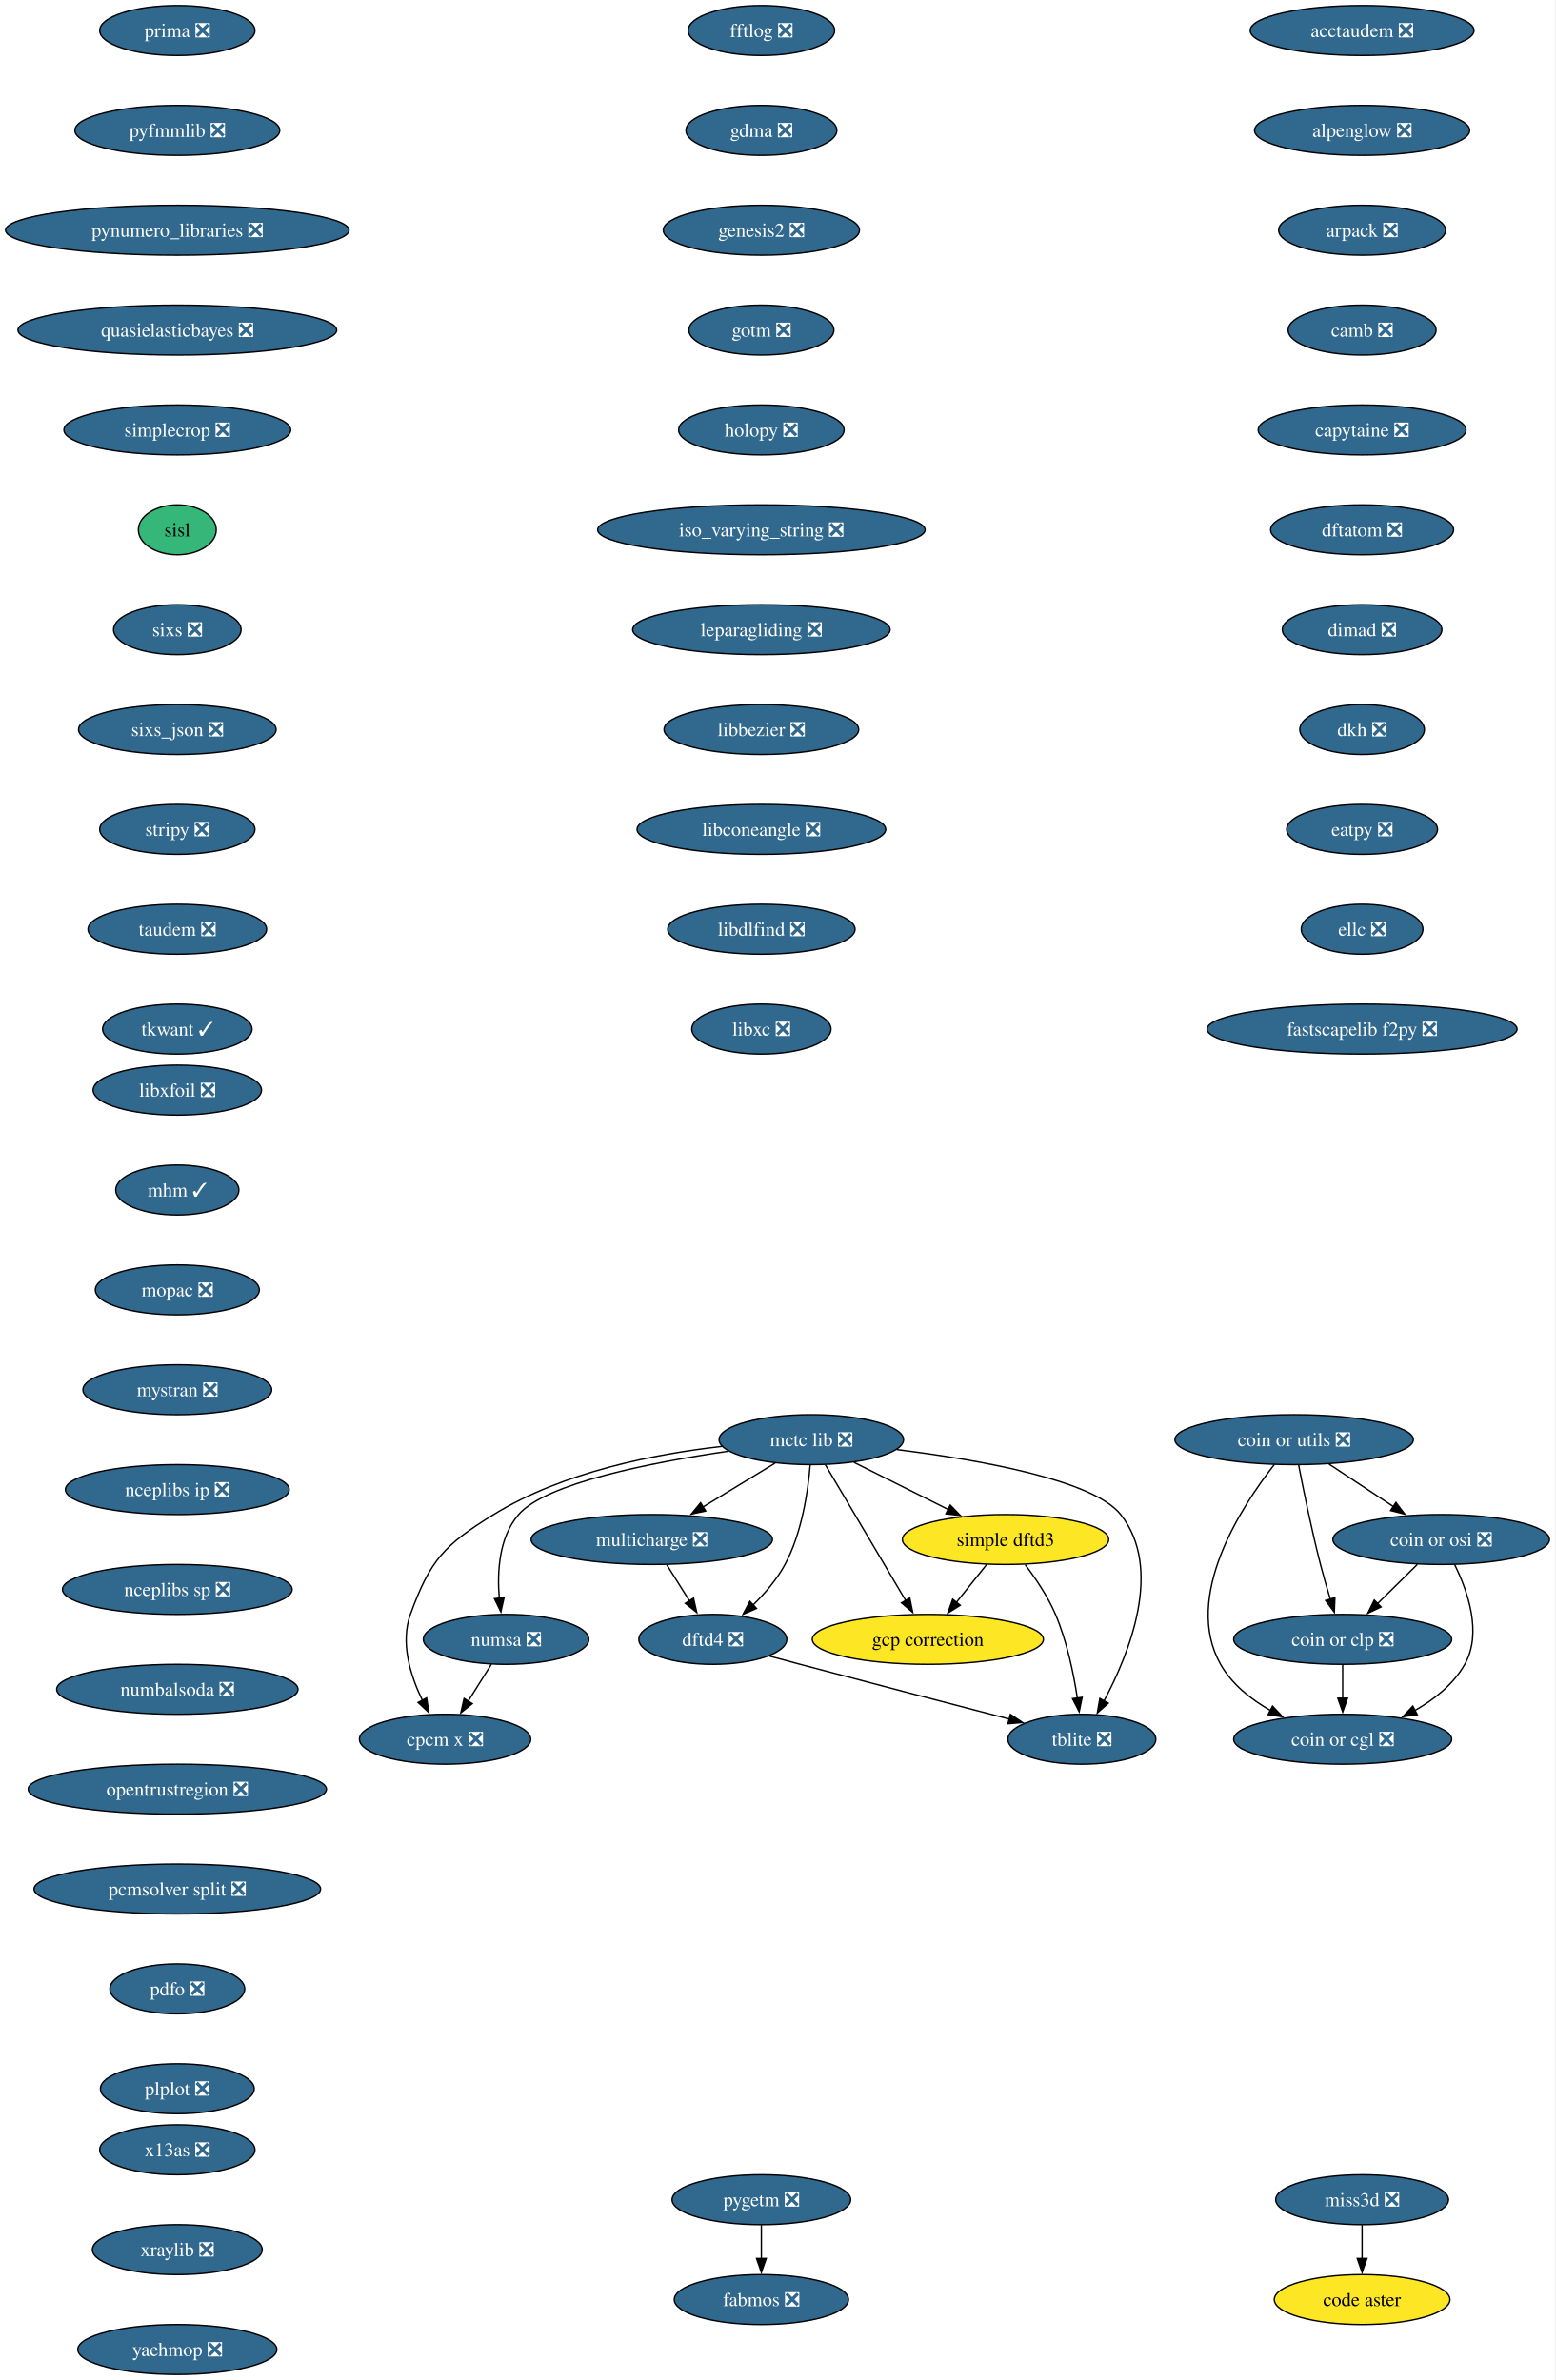
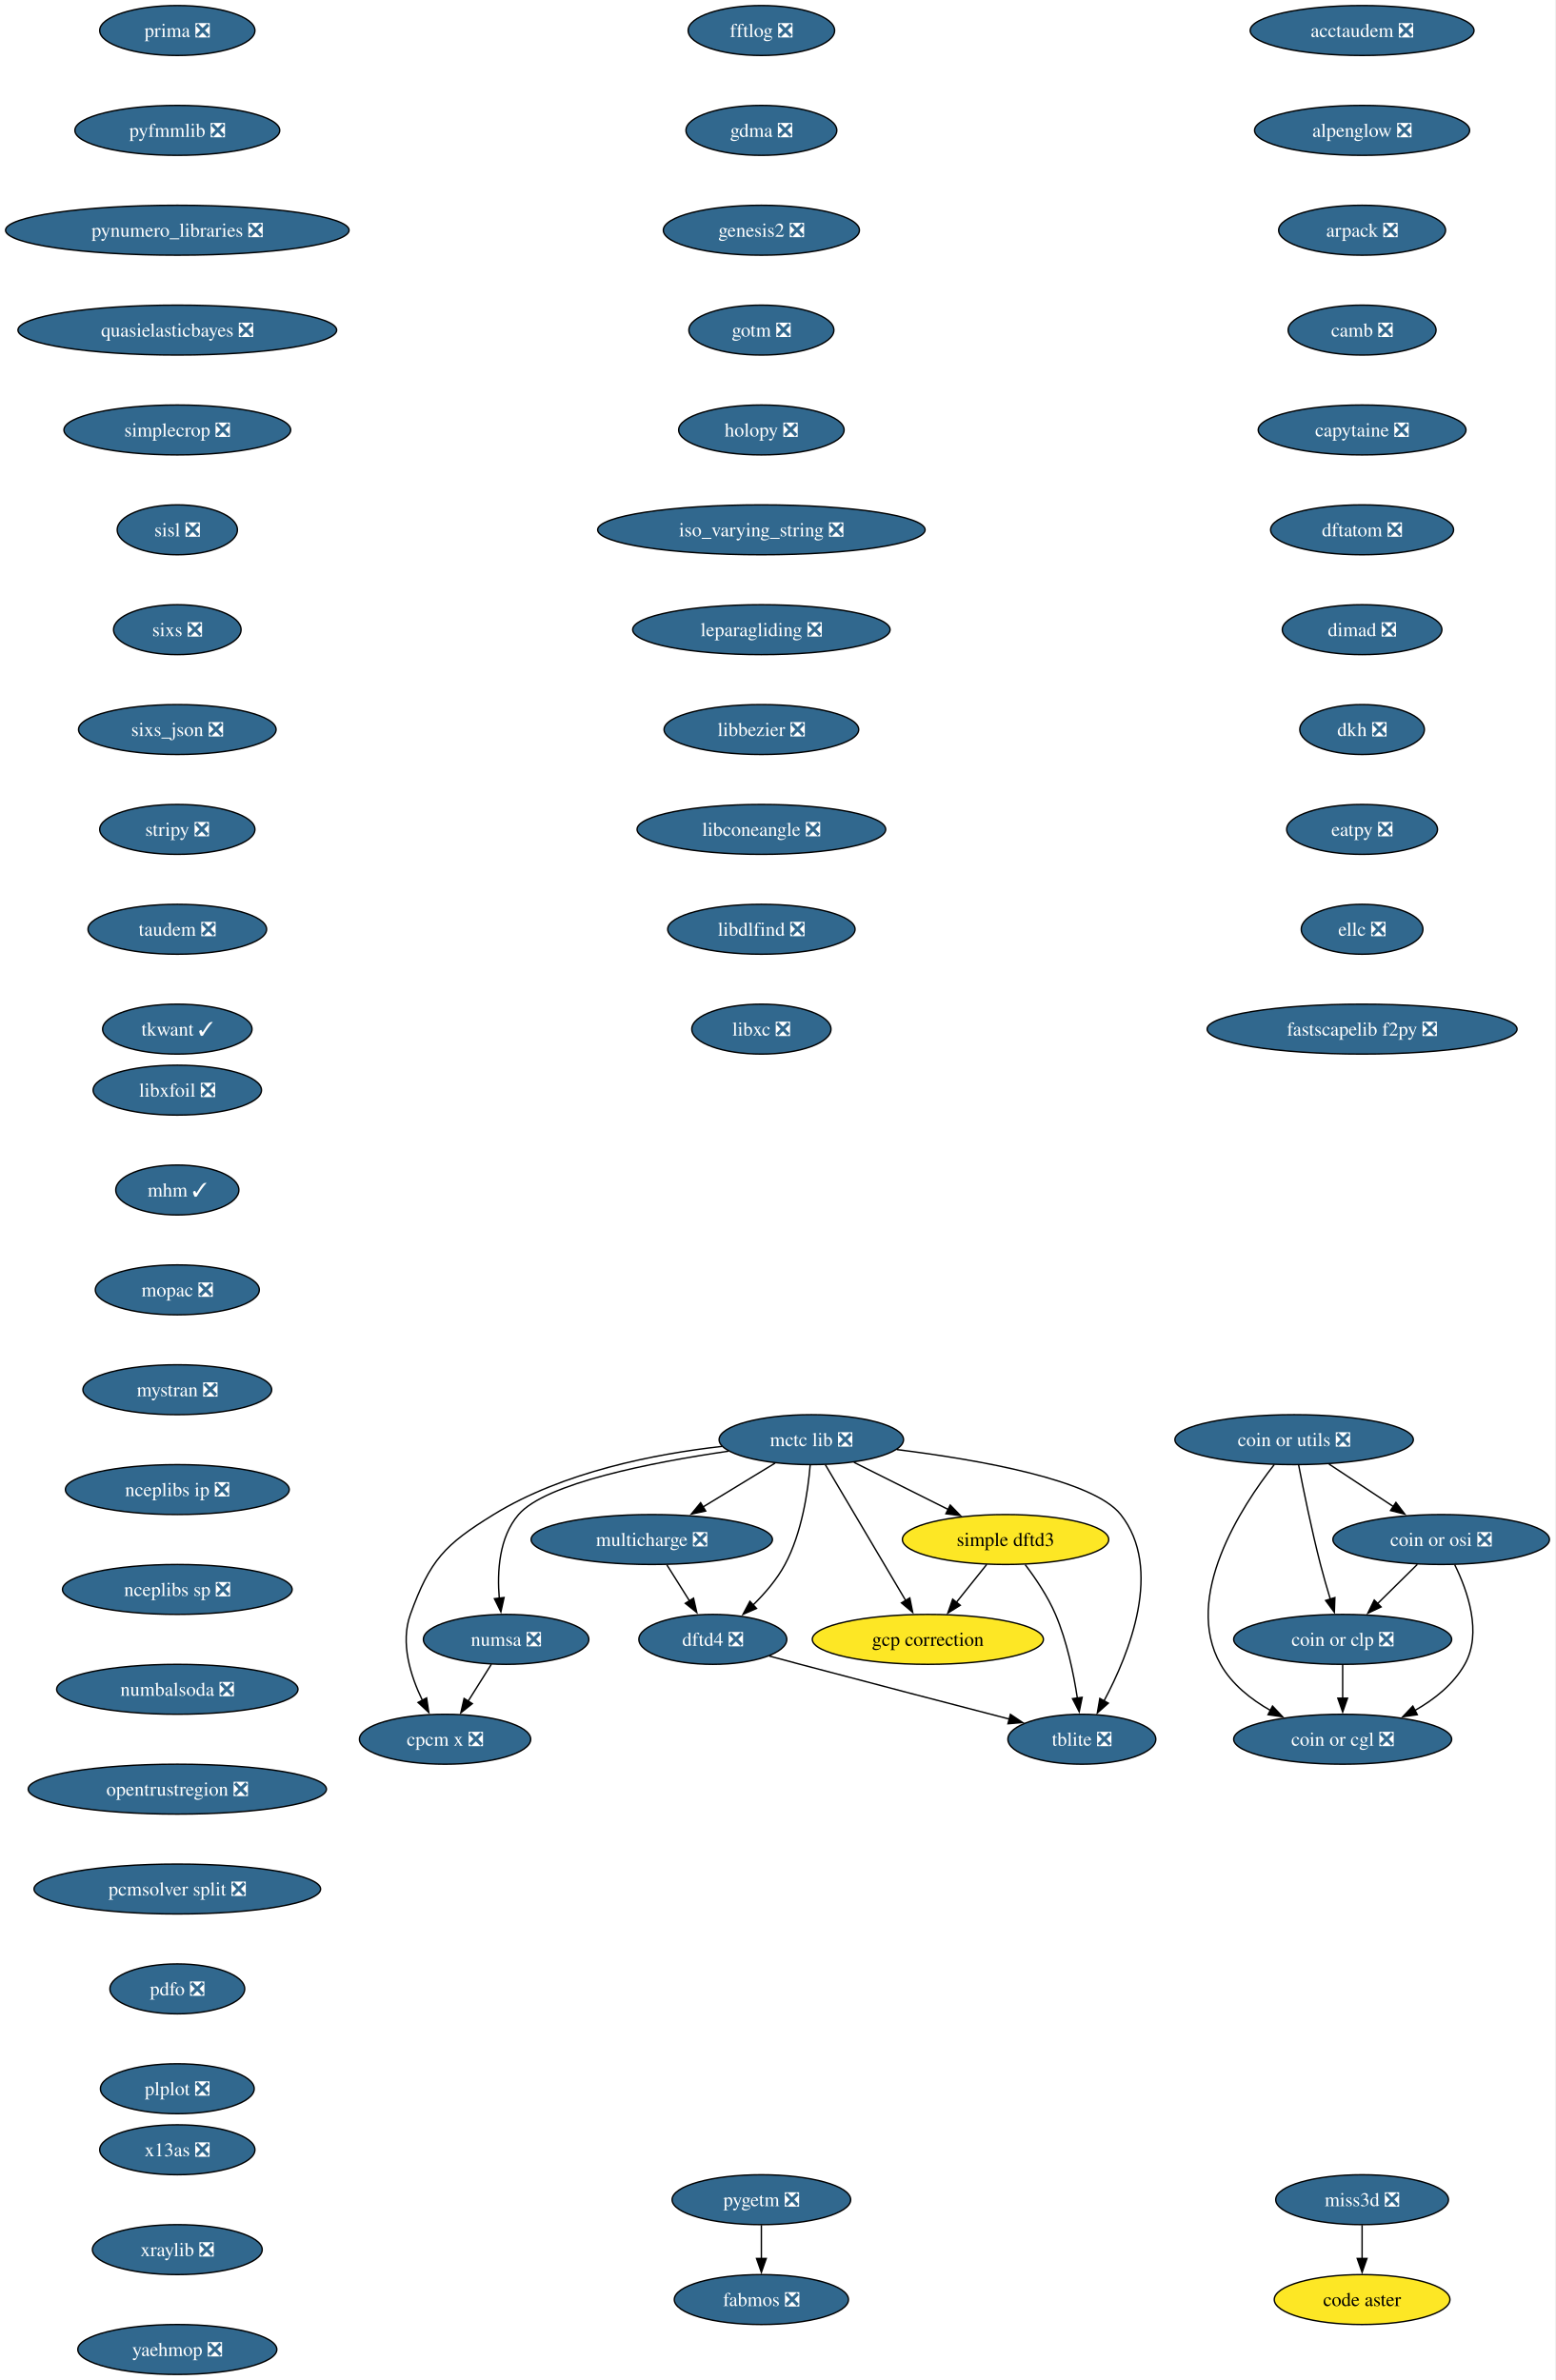
<svg xmlns="http://www.w3.org/2000/svg" xmlns:xlink="http://www.w3.org/1999/xlink" width="1121pt" height="1716pt" viewBox="0.00 0.00 1121.00 1716.00">
  <g id="graph0" class="graph" transform="scale(1 1) rotate(0) translate(4 1712)">
    <polygon fill="white" stroke="none" points="-4,4 -4,-1712 1116.85,-1712 1116.85,4 -4,4" />
    <g id="node1" class="node">
      <g id="a_node1">
        <a xlink:href="https://github.com/conda-forge/acctaudem-feedstock/pull/18" xlink:title="acctaudem ❎">
          <ellipse fill="#31688e" stroke="black" cx="977.81" cy="-1690" rx="80.67" ry="18" />
          <text xml:space="preserve" text-anchor="middle" x="977.81" y="-1685.33" font-family="Times,serif" font-size="14.00" fill="white">acctaudem ❎</text>
        </a>
      </g>
    </g>
    <g id="node2" class="node">
      <g id="a_node2">
        <a xlink:href="https://github.com/conda-forge/alpenglow-feedstock/pull/50" xlink:title="alpenglow ❎">
          <ellipse fill="#31688e" stroke="black" cx="977.81" cy="-1618" rx="77.52" ry="18" />
          <text xml:space="preserve" text-anchor="middle" x="977.81" y="-1613.33" font-family="Times,serif" font-size="14.00" fill="white">alpenglow ❎</text>
        </a>
      </g>
    </g>
    <g id="node3" class="node">
      <g id="a_node3">
        <a xlink:href="https://github.com/conda-forge/arpack-feedstock/pull/55" xlink:title="arpack ❎">
          <ellipse fill="#31688e" stroke="black" cx="977.81" cy="-1546" rx="60.15" ry="18" />
          <text xml:space="preserve" text-anchor="middle" x="977.81" y="-1541.33" font-family="Times,serif" font-size="14.00" fill="white">arpack ❎</text>
        </a>
      </g>
    </g>
    <g id="node4" class="node">
      <g id="a_node4">
        <a xlink:href="https://github.com/conda-forge/camb-feedstock/pull/69" xlink:title="camb ❎">
          <ellipse fill="#31688e" stroke="black" cx="977.81" cy="-1474" rx="53.31" ry="18" />
          <text xml:space="preserve" text-anchor="middle" x="977.81" y="-1469.33" font-family="Times,serif" font-size="14.00" fill="white">camb ❎</text>
        </a>
      </g>
    </g>
    <g id="node5" class="node">
      <g id="a_node5">
        <a xlink:href="https://github.com/conda-forge/capytaine-feedstock/pull/50" xlink:title="capytaine ❎">
          <ellipse fill="#31688e" stroke="black" cx="977.81" cy="-1402" rx="74.88" ry="18" />
          <text xml:space="preserve" text-anchor="middle" x="977.81" y="-1397.33" font-family="Times,serif" font-size="14.00" fill="white">capytaine ❎</text>
        </a>
      </g>
    </g>
    <g id="node6" class="node">
      <g id="a_node6">
        <a xlink:href="https://github.com/conda-forge/dftatom-feedstock/pull/7" xlink:title="dftatom ❎">
          <ellipse fill="#31688e" stroke="black" cx="977.81" cy="-1330" rx="65.94" ry="18" />
          <text xml:space="preserve" text-anchor="middle" x="977.81" y="-1325.33" font-family="Times,serif" font-size="14.00" fill="white">dftatom ❎</text>
        </a>
      </g>
    </g>
    <g id="node13" class="node">
      <g id="a_node13">
        <a xlink:href="https://github.com/conda-forge/dimad-feedstock/pull/7" xlink:title="dimad ❎">
          <ellipse fill="#31688e" stroke="black" cx="977.81" cy="-1258" rx="57.52" ry="18" />
          <text xml:space="preserve" text-anchor="middle" x="977.81" y="-1253.33" font-family="Times,serif" font-size="14.00" fill="white">dimad ❎</text>
        </a>
      </g>
    </g>
    <g id="node7" class="node">
      <g id="a_node7">
        <a xlink:href="https://github.com/conda-forge/code-aster-feedstock" xlink:title="code aster">
          <ellipse fill="#fde725" stroke="black" cx="977.81" cy="-54" rx="63.31" ry="18" />
          <text xml:space="preserve" text-anchor="middle" x="977.81" y="-49.33" font-family="Times,serif" font-size="14.00">code aster</text>
        </a>
      </g>
    </g>
    <g id="node8" class="node">
      <g id="a_node8">
        <a xlink:href="https://github.com/conda-forge/coin-or-cgl-feedstock/pull/30" xlink:title="coin or cgl ❎">
          <ellipse fill="#31688e" stroke="black" cx="963.81" cy="-458" rx="78.57" ry="18" />
          <text xml:space="preserve" text-anchor="middle" x="963.81" y="-453.32" font-family="Times,serif" font-size="14.00" fill="white">coin or cgl ❎</text>
        </a>
      </g>
    </g>
    <g id="node9" class="node">
      <g id="a_node9">
        <a xlink:href="https://github.com/conda-forge/coin-or-clp-feedstock/pull/28" xlink:title="coin or clp ❎">
          <ellipse fill="#31688e" stroke="black" cx="963.81" cy="-530" rx="78.57" ry="18" />
          <text xml:space="preserve" text-anchor="middle" x="963.81" y="-525.33" font-family="Times,serif" font-size="14.00" fill="white">coin or clp ❎</text>
        </a>
      </g>
    </g>
    <g id="edge6" class="edge">
      <path fill="none" stroke="black" d="M963.81,-511.7C963.81,-504.41 963.81,-495.73 963.81,-487.54" />
      <polygon fill="black" stroke="black" points="967.31,-487.62 963.81,-477.62 960.31,-487.62 967.31,-487.62" />
    </g>
    <g id="node10" class="node">
      <g id="a_node10">
        <a xlink:href="https://github.com/conda-forge/coin-or-osi-feedstock/pull/25" xlink:title="coin or osi ❎">
          <ellipse fill="#31688e" stroke="black" cx="1034.81" cy="-602" rx="78.04" ry="18" />
          <text xml:space="preserve" text-anchor="middle" x="1034.81" y="-597.33" font-family="Times,serif" font-size="14.00" fill="white">coin or osi ❎</text>
        </a>
      </g>
    </g>
    <g id="edge7" class="edge">
      <path fill="none" stroke="black" d="M1044.57,-583.82C1053.83,-565.04 1064.58,-534.6 1051.81,-512 1043.68,-497.62 1029.92,-486.71 1015.66,-478.63" />
      <polygon fill="black" stroke="black" points="1017.6,-475.7 1007.11,-474.19 1014.37,-481.91 1017.6,-475.7" />
    </g>
    <g id="edge8" class="edge">
      <path fill="none" stroke="black" d="M1017.62,-584.05C1008.99,-575.54 998.37,-565.07 988.85,-555.68" />
      <polygon fill="black" stroke="black" points="991.5,-553.38 981.92,-548.85 986.58,-558.36 991.5,-553.38" />
    </g>
    <g id="node11" class="node">
      <g id="a_node11">
        <a xlink:href="https://github.com/conda-forge/coin-or-utils-feedstock/pull/41" xlink:title="coin or utils ❎">
          <ellipse fill="#31688e" stroke="black" cx="928.81" cy="-674" rx="85.93" ry="18" />
          <text xml:space="preserve" text-anchor="middle" x="928.81" y="-669.33" font-family="Times,serif" font-size="14.00" fill="white">coin or utils ❎</text>
        </a>
      </g>
    </g>
    <g id="edge9" class="edge">
      <path fill="none" stroke="black" d="M914.57,-656.12C890.82,-625.78 848.3,-560.68 875.81,-512 883.94,-497.62 897.7,-486.71 911.97,-478.63" />
      <polygon fill="black" stroke="black" points="913.25,-481.91 920.51,-474.19 910.02,-475.7 913.25,-481.91" />
    </g>
    <g id="edge10" class="edge">
      <path fill="none" stroke="black" d="M932.04,-655.84C935.52,-637.84 941.44,-608.79 947.81,-584 949.93,-575.78 952.49,-566.91 954.94,-558.84" />
      <polygon fill="black" stroke="black" points="958.2,-560.12 957.81,-549.53 951.51,-558.05 958.2,-560.12" />
    </g>
    <g id="edge11" class="edge">
      <path fill="none" stroke="black" d="M953.93,-656.41C967.79,-647.26 985.21,-635.76 1000.33,-625.77" />
      <polygon fill="black" stroke="black" points="1002.19,-628.74 1008.61,-620.3 998.33,-622.89 1002.19,-628.74" />
    </g>
    <g id="node12" class="node">
      <g id="a_node12">
        <a xlink:href="https://github.com/conda-forge/cpcm-x-feedstock/pull/2" xlink:title="cpcm x ❎">
          <ellipse fill="#31688e" stroke="black" cx="316.81" cy="-458" rx="61.73" ry="18" />
          <text xml:space="preserve" text-anchor="middle" x="316.81" y="-453.32" font-family="Times,serif" font-size="14.00" fill="white">cpcm x ❎</text>
        </a>
      </g>
    </g>
    <g id="node16" class="node">
      <g id="a_node16">
        <a xlink:href="https://github.com/conda-forge/dkh-feedstock/pull/8" xlink:title="dkh ❎">
          <ellipse fill="#31688e" stroke="black" cx="977.81" cy="-1186" rx="44.9" ry="18" />
          <text xml:space="preserve" text-anchor="middle" x="977.81" y="-1181.33" font-family="Times,serif" font-size="14.00" fill="white">dkh ❎</text>
        </a>
      </g>
    </g>
    <g id="node14" class="node">
      <g id="a_node14">
        <a xlink:href="https://github.com/conda-forge/dftd4-feedstock/pull/38" xlink:title="dftd4 ❎">
          <ellipse fill="#31688e" stroke="black" cx="509.81" cy="-530" rx="53.31" ry="18" />
          <text xml:space="preserve" text-anchor="middle" x="509.81" y="-525.33" font-family="Times,serif" font-size="14.00" fill="white">dftd4 ❎</text>
        </a>
      </g>
    </g>
    <g id="node15" class="node">
      <g id="a_node15">
        <a xlink:href="https://github.com/conda-forge/tblite-feedstock/pull/26" xlink:title="tblite ❎">
          <ellipse fill="#31688e" stroke="black" cx="775.81" cy="-458" rx="53.31" ry="18" />
          <text xml:space="preserve" text-anchor="middle" x="775.81" y="-453.32" font-family="Times,serif" font-size="14.00" fill="white">tblite ❎</text>
        </a>
      </g>
    </g>
    <g id="edge13" class="edge">
      <path fill="none" stroke="black" d="M550.47,-517.98C557.9,-515.98 565.58,-513.92 572.81,-512 623.98,-498.42 682.47,-483.18 723.49,-472.54" />
      <polygon fill="black" stroke="black" points="724.31,-475.94 733.11,-470.04 722.55,-469.16 724.31,-475.94" />
    </g>
    <g id="node17" class="node">
      <g id="a_node17">
        <a xlink:href="https://github.com/conda-forge/eatpy-feedstock/pull/11" xlink:title="eatpy ❎">
          <ellipse fill="#31688e" stroke="black" cx="977.81" cy="-1114" rx="54.36" ry="18" />
          <text xml:space="preserve" text-anchor="middle" x="977.81" y="-1109.33" font-family="Times,serif" font-size="14.00" fill="white">eatpy ❎</text>
        </a>
      </g>
    </g>
    <g id="node18" class="node">
      <g id="a_node18">
        <a xlink:href="https://github.com/conda-forge/ellc-feedstock/pull/18" xlink:title="ellc ❎">
          <ellipse fill="#31688e" stroke="black" cx="977.81" cy="-1042" rx="43.84" ry="18" />
          <text xml:space="preserve" text-anchor="middle" x="977.81" y="-1037.33" font-family="Times,serif" font-size="14.00" fill="white">ellc ❎</text>
        </a>
      </g>
    </g>
    <g id="node19" class="node">
      <g id="a_node19">
        <a xlink:href="https://github.com/conda-forge/fastscapelib-f2py-feedstock/pull/31" xlink:title="fastscapelib f2py ❎">
          <ellipse fill="#31688e" stroke="black" cx="977.81" cy="-970" rx="111.71" ry="18" />
          <text xml:space="preserve" text-anchor="middle" x="977.81" y="-965.33" font-family="Times,serif" font-size="14.00" fill="white">fastscapelib f2py ❎</text>
        </a>
      </g>
    </g>
    <g id="node20" class="node">
      <g id="a_node20">
        <a xlink:href="https://github.com/conda-forge/fabmos-feedstock/pull/13" xlink:title="fabmos ❎">
          <ellipse fill="#31688e" stroke="black" cx="544.81" cy="-54" rx="62.78" ry="18" />
          <text xml:space="preserve" text-anchor="middle" x="544.81" y="-49.33" font-family="Times,serif" font-size="14.00" fill="white">fabmos ❎</text>
        </a>
      </g>
    </g>
    <g id="node21" class="node">
      <g id="a_node21">
        <a xlink:href="https://github.com/conda-forge/fftlog-feedstock/pull/23" xlink:title="fftlog ❎">
          <ellipse fill="#31688e" stroke="black" cx="544.81" cy="-1690" rx="52.79" ry="18" />
          <text xml:space="preserve" text-anchor="middle" x="544.81" y="-1685.33" font-family="Times,serif" font-size="14.00" fill="white">fftlog ❎</text>
        </a>
      </g>
    </g>
    <g id="node22" class="node">
      <g id="a_node22">
        <a xlink:href="https://github.com/conda-forge/gdma-feedstock/pull/20" xlink:title="gdma ❎">
          <ellipse fill="#31688e" stroke="black" cx="544.81" cy="-1618" rx="54.36" ry="18" />
          <text xml:space="preserve" text-anchor="middle" x="544.81" y="-1613.33" font-family="Times,serif" font-size="14.00" fill="white">gdma ❎</text>
        </a>
      </g>
    </g>
    <g id="node24" class="node">
      <g id="a_node24">
        <a xlink:href="https://github.com/conda-forge/genesis2-feedstock/pull/13" xlink:title="genesis2 ❎">
          <ellipse fill="#31688e" stroke="black" cx="544.81" cy="-1546" rx="70.68" ry="18" />
          <text xml:space="preserve" text-anchor="middle" x="544.81" y="-1541.33" font-family="Times,serif" font-size="14.00" fill="white">genesis2 ❎</text>
        </a>
      </g>
    </g>
    <g id="node23" class="node">
      <g id="a_node23">
        <a xlink:href="https://github.com/conda-forge/gcp-correction-feedstock" xlink:title="gcp correction">
          <ellipse fill="#fde725" stroke="black" cx="664.81" cy="-530" rx="83.3" ry="18" />
          <text xml:space="preserve" text-anchor="middle" x="664.81" y="-525.33" font-family="Times,serif" font-size="14.00">gcp correction</text>
        </a>
      </g>
    </g>
    <g id="node25" class="node">
      <g id="a_node25">
        <a xlink:href="https://github.com/conda-forge/gotm-feedstock/pull/11" xlink:title="gotm ❎">
          <ellipse fill="#31688e" stroke="black" cx="544.81" cy="-1474" rx="52.26" ry="18" />
          <text xml:space="preserve" text-anchor="middle" x="544.81" y="-1469.33" font-family="Times,serif" font-size="14.00" fill="white">gotm ❎</text>
        </a>
      </g>
    </g>
    <g id="node26" class="node">
      <g id="a_node26">
        <a xlink:href="https://github.com/conda-forge/holopy-feedstock/pull/45" xlink:title="holopy ❎">
          <ellipse fill="#31688e" stroke="black" cx="544.81" cy="-1402" rx="59.63" ry="18" />
          <text xml:space="preserve" text-anchor="middle" x="544.81" y="-1397.33" font-family="Times,serif" font-size="14.00" fill="white">holopy ❎</text>
        </a>
      </g>
    </g>
    <g id="node27" class="node">
      <g id="a_node27">
        <a xlink:href="https://github.com/conda-forge/iso_varying_string-feedstock/pull/11" xlink:title="iso_varying_string ❎">
          <ellipse fill="#31688e" stroke="black" cx="544.81" cy="-1330" rx="118.02" ry="18" />
          <text xml:space="preserve" text-anchor="middle" x="544.81" y="-1325.33" font-family="Times,serif" font-size="14.00" fill="white">iso_varying_string ❎</text>
        </a>
      </g>
    </g>
    <g id="node28" class="node">
      <g id="a_node28">
        <a xlink:href="https://github.com/conda-forge/leparagliding-feedstock/pull/16" xlink:title="leparagliding ❎">
          <ellipse fill="#31688e" stroke="black" cx="544.81" cy="-1258" rx="92.77" ry="18" />
          <text xml:space="preserve" text-anchor="middle" x="544.81" y="-1253.33" font-family="Times,serif" font-size="14.00" fill="white">leparagliding ❎</text>
        </a>
      </g>
    </g>
    <g id="node29" class="node">
      <g id="a_node29">
        <a xlink:href="https://github.com/conda-forge/libbezier-feedstock/pull/13" xlink:title="libbezier ❎">
          <ellipse fill="#31688e" stroke="black" cx="544.81" cy="-1186" rx="70.15" ry="18" />
          <text xml:space="preserve" text-anchor="middle" x="544.81" y="-1181.33" font-family="Times,serif" font-size="14.00" fill="white">libbezier ❎</text>
        </a>
      </g>
    </g>
    <g id="node30" class="node">
      <g id="a_node30">
        <a xlink:href="https://github.com/conda-forge/libconeangle-feedstock/pull/11" xlink:title="libconeangle ❎">
          <ellipse fill="#31688e" stroke="black" cx="544.81" cy="-1114" rx="89.61" ry="18" />
          <text xml:space="preserve" text-anchor="middle" x="544.81" y="-1109.33" font-family="Times,serif" font-size="14.00" fill="white">libconeangle ❎</text>
        </a>
      </g>
    </g>
    <g id="node31" class="node">
      <g id="a_node31">
        <a xlink:href="https://github.com/conda-forge/libdlfind-feedstock/pull/10" xlink:title="libdlfind ❎">
          <ellipse fill="#31688e" stroke="black" cx="544.81" cy="-1042" rx="67.52" ry="18" />
          <text xml:space="preserve" text-anchor="middle" x="544.81" y="-1037.33" font-family="Times,serif" font-size="14.00" fill="white">libdlfind ❎</text>
        </a>
      </g>
    </g>
    <g id="node32" class="node">
      <g id="a_node32">
        <a xlink:href="https://github.com/conda-forge/libxc-feedstock/pull/81" xlink:title="libxc ❎">
          <ellipse fill="#31688e" stroke="black" cx="544.81" cy="-970" rx="50.16" ry="18" />
          <text xml:space="preserve" text-anchor="middle" x="544.81" y="-965.33" font-family="Times,serif" font-size="14.00" fill="white">libxc ❎</text>
        </a>
      </g>
    </g>
    <g id="node33" class="node">
      <g id="a_node33">
        <a xlink:href="https://github.com/conda-forge/libxfoil-feedstock/pull/19" xlink:title="libxfoil ❎">
          <ellipse fill="#31688e" stroke="black" cx="123.81" cy="-926" rx="60.68" ry="18" />
          <text xml:space="preserve" text-anchor="middle" x="123.81" y="-921.33" font-family="Times,serif" font-size="14.00" fill="white">libxfoil ❎</text>
        </a>
      </g>
    </g>
    <g id="node34" class="node">
      <g id="a_node34">
        <a xlink:href="https://github.com/conda-forge/mhm-feedstock/pull/29" xlink:title="mhm ✓">
          <ellipse fill="#31688e" stroke="black" cx="123.81" cy="-854" rx="44.37" ry="18" />
          <text xml:space="preserve" text-anchor="middle" x="123.81" y="-849.33" font-family="Times,serif" font-size="14.00" fill="white">mhm ✓</text>
        </a>
      </g>
    </g>
    <g id="node39" class="node">
      <g id="a_node39">
        <a xlink:href="https://github.com/conda-forge/mopac-feedstock/pull/26" xlink:title="mopac ❎">
          <ellipse fill="#31688e" stroke="black" cx="123.81" cy="-782" rx="59.1" ry="18" />
          <text xml:space="preserve" text-anchor="middle" x="123.81" y="-777.33" font-family="Times,serif" font-size="14.00" fill="white">mopac ❎</text>
        </a>
      </g>
    </g>
    <g id="node35" class="node">
      <g id="a_node35">
        <a xlink:href="https://github.com/conda-forge/mctc-lib-feedstock/pull/33" xlink:title="mctc lib ❎">
          <ellipse fill="#31688e" stroke="black" cx="580.81" cy="-674" rx="66.47" ry="18" />
          <text xml:space="preserve" text-anchor="middle" x="580.81" y="-669.33" font-family="Times,serif" font-size="14.00" fill="white">mctc lib ❎</text>
        </a>
      </g>
    </g>
    <g id="edge29" class="edge">
      <path fill="none" stroke="black" d="M516.4,-669.13C468.06,-663.72 401.85,-650.8 351.81,-620 316.34,-598.17 305.99,-587.17 291.81,-548 284.4,-527.53 291.86,-503.77 300.51,-485.95" />
      <polygon fill="black" stroke="black" points="303.5,-487.78 305.08,-477.3 297.31,-484.51 303.5,-487.78" />
    </g>
    <g id="edge30" class="edge">
      <path fill="none" stroke="black" d="M579.97,-655.62C578.42,-636.93 574.08,-606.82 561.81,-584 556.04,-573.27 547.45,-563.24 538.9,-554.85" />
      <polygon fill="black" stroke="black" points="541.3,-552.31 531.58,-548.08 536.54,-557.44 541.3,-552.31" />
    </g>
    <g id="edge31" class="edge">
      <path fill="none" stroke="black" d="M642.49,-666.84C701.38,-659.53 784.01,-645.06 803.81,-620 834.58,-581.07 810.23,-520.18 791.72,-485.51" />
      <polygon fill="black" stroke="black" points="794.89,-484.01 786.97,-476.97 788.77,-487.41 794.89,-484.01" />
    </g>
    <g id="edge32" class="edge">
      <path fill="none" stroke="black" d="M590.94,-655.87C605.32,-631.56 631.79,-586.82 648.83,-558.01" />
      <polygon fill="black" stroke="black" points="651.79,-559.88 653.87,-549.49 645.77,-556.32 651.79,-559.88" />
    </g>
    <g id="node36" class="node">
      <g id="a_node36">
        <a xlink:href="https://github.com/conda-forge/multicharge-feedstock/pull/9" xlink:title="multicharge ❎">
          <ellipse fill="#31688e" stroke="black" cx="465.81" cy="-602" rx="86.98" ry="18" />
          <text xml:space="preserve" text-anchor="middle" x="465.81" y="-597.33" font-family="Times,serif" font-size="14.00" fill="white">multicharge ❎</text>
        </a>
      </g>
    </g>
    <g id="edge33" class="edge">
      <path fill="none" stroke="black" d="M554.72,-657.12C539.32,-647.74 519.58,-635.73 502.62,-625.4" />
      <polygon fill="black" stroke="black" points="504.66,-622.55 494.3,-620.34 501.02,-628.53 504.66,-622.55" />
    </g>
    <g id="node37" class="node">
      <g id="a_node37">
        <a xlink:href="https://github.com/conda-forge/numsa-feedstock/pull/2" xlink:title="numsa ❎">
          <ellipse fill="#31688e" stroke="black" cx="360.81" cy="-530" rx="59.63" ry="18" />
          <text xml:space="preserve" text-anchor="middle" x="360.81" y="-525.33" font-family="Times,serif" font-size="14.00" fill="white">numsa ❎</text>
        </a>
      </g>
    </g>
    <g id="edge34" class="edge">
      <path fill="none" stroke="black" d="M521.08,-665.69C465.84,-657.61 389.42,-642.68 369.81,-620 355.68,-603.65 354.25,-578.79 355.89,-559.49" />
      <polygon fill="black" stroke="black" points="359.34,-560.17 357.04,-549.83 352.38,-559.34 359.34,-560.17" />
    </g>
    <g id="node38" class="node">
      <g id="a_node38">
        <a xlink:href="https://github.com/conda-forge/simple-dftd3-feedstock" xlink:title="simple dftd3">
          <ellipse fill="#fde725" stroke="black" cx="720.81" cy="-602" rx="74.36" ry="18" />
          <text xml:space="preserve" text-anchor="middle" x="720.81" y="-597.33" font-family="Times,serif" font-size="14.00">simple dftd3</text>
        </a>
      </g>
    </g>
    <g id="edge35" class="edge">
      <path fill="none" stroke="black" d="M611.53,-657.64C631.46,-647.68 657.65,-634.58 679.4,-623.7" />
      <polygon fill="black" stroke="black" points="680.94,-626.85 688.32,-619.24 677.81,-620.59 680.94,-626.85" />
    </g>
    <g id="edge36" class="edge">
      <path fill="none" stroke="black" d="M476.69,-583.7C481.59,-575.9 487.49,-566.51 492.95,-557.83" />
      <polygon fill="black" stroke="black" points="495.9,-559.71 498.25,-549.39 489.97,-555.99 495.9,-559.71" />
    </g>
    <g id="edge37" class="edge">
      <path fill="none" stroke="black" d="M350.16,-512.05C345.13,-504.06 339.02,-494.33 333.41,-485.4" />
      <polygon fill="black" stroke="black" points="336.45,-483.67 328.17,-477.07 330.53,-487.4 336.45,-483.67" />
    </g>
    <g id="edge38" class="edge">
      <path fill="none" stroke="black" d="M734.98,-583.85C742.5,-573.93 751.31,-560.89 756.81,-548 765.07,-528.66 769.87,-505.38 772.59,-487.48" />
      <polygon fill="black" stroke="black" points="776.02,-488.21 773.91,-477.83 769.08,-487.26 776.02,-488.21" />
    </g>
    <g id="edge39" class="edge">
      <path fill="none" stroke="black" d="M707.26,-584.05C700.65,-575.8 692.57,-565.7 685.24,-556.54" />
      <polygon fill="black" stroke="black" points="688.17,-554.59 679.19,-548.97 682.7,-558.97 688.17,-554.59" />
    </g>
    <g id="node41" class="node">
      <g id="a_node41">
        <a xlink:href="https://github.com/conda-forge/mystran-feedstock/pull/10" xlink:title="mystran ❎">
          <ellipse fill="#31688e" stroke="black" cx="123.81" cy="-710" rx="68.04" ry="18" />
          <text xml:space="preserve" text-anchor="middle" x="123.81" y="-705.33" font-family="Times,serif" font-size="14.00" fill="white">mystran ❎</text>
        </a>
      </g>
    </g>
    <g id="node40" class="node">
      <g id="a_node40">
        <a xlink:href="https://github.com/conda-forge/miss3d-feedstock/pull/11" xlink:title="miss3d ❎">
          <ellipse fill="#31688e" stroke="black" cx="977.81" cy="-126" rx="62.26" ry="18" />
          <text xml:space="preserve" text-anchor="middle" x="977.81" y="-121.33" font-family="Times,serif" font-size="14.00" fill="white">miss3d ❎</text>
        </a>
      </g>
    </g>
    <g id="edge41" class="edge">
      <path fill="none" stroke="black" d="M977.81,-107.7C977.81,-100.41 977.81,-91.73 977.81,-83.54" />
      <polygon fill="black" stroke="black" points="981.31,-83.62 977.81,-73.62 974.31,-83.62 981.31,-83.62" />
    </g>
    <g id="node42" class="node">
      <g id="a_node42">
        <a xlink:href="https://github.com/conda-forge/nceplibs-ip-feedstock/pull/18" xlink:title="nceplibs ip ❎">
          <ellipse fill="#31688e" stroke="black" cx="123.81" cy="-638" rx="80.67" ry="18" />
          <text xml:space="preserve" text-anchor="middle" x="123.81" y="-633.33" font-family="Times,serif" font-size="14.00" fill="white">nceplibs ip ❎</text>
        </a>
      </g>
    </g>
    <g id="node43" class="node">
      <g id="a_node43">
        <a xlink:href="https://github.com/conda-forge/nceplibs-sp-feedstock/pull/10" xlink:title="nceplibs sp ❎">
          <ellipse fill="#31688e" stroke="black" cx="123.81" cy="-566" rx="82.77" ry="18" />
          <text xml:space="preserve" text-anchor="middle" x="123.81" y="-561.33" font-family="Times,serif" font-size="14.00" fill="white">nceplibs sp ❎</text>
        </a>
      </g>
    </g>
    <g id="node44" class="node">
      <g id="a_node44">
        <a xlink:href="https://github.com/conda-forge/numbalsoda-feedstock/pull/17" xlink:title="numbalsoda ❎">
          <ellipse fill="#31688e" stroke="black" cx="123.81" cy="-494" rx="86.98" ry="18" />
          <text xml:space="preserve" text-anchor="middle" x="123.81" y="-489.32" font-family="Times,serif" font-size="14.00" fill="white">numbalsoda ❎</text>
        </a>
      </g>
    </g>
    <g id="node45" class="node">
      <g id="a_node45">
        <a xlink:href="https://github.com/conda-forge/opentrustregion-feedstock/pull/8" xlink:title="opentrustregion ❎">
          <ellipse fill="#31688e" stroke="black" cx="123.81" cy="-422" rx="107.5" ry="18" />
          <text xml:space="preserve" text-anchor="middle" x="123.81" y="-417.32" font-family="Times,serif" font-size="14.00" fill="white">opentrustregion ❎</text>
        </a>
      </g>
    </g>
    <g id="node46" class="node">
      <g id="a_node46">
        <a xlink:href="https://github.com/conda-forge/pcmsolver-split-feedstock/pull/34" xlink:title="pcmsolver split ❎">
          <ellipse fill="#31688e" stroke="black" cx="123.81" cy="-350" rx="103.29" ry="18" />
          <text xml:space="preserve" text-anchor="middle" x="123.81" y="-345.32" font-family="Times,serif" font-size="14.00" fill="white">pcmsolver split ❎</text>
        </a>
      </g>
    </g>
    <g id="node47" class="node">
      <g id="a_node47">
        <a xlink:href="https://github.com/conda-forge/pdfo-feedstock/pull/22" xlink:title="pdfo ❎">
          <ellipse fill="#31688e" stroke="black" cx="123.81" cy="-278" rx="48.58" ry="18" />
          <text xml:space="preserve" text-anchor="middle" x="123.81" y="-273.32" font-family="Times,serif" font-size="14.00" fill="white">pdfo ❎</text>
        </a>
      </g>
    </g>
    <g id="node48" class="node">
      <g id="a_node48">
        <a xlink:href="https://github.com/conda-forge/plplot-feedstock/pull/9" xlink:title="plplot ❎">
          <ellipse fill="#31688e" stroke="black" cx="123.81" cy="-206" rx="55.42" ry="18" />
          <text xml:space="preserve" text-anchor="middle" x="123.81" y="-201.32" font-family="Times,serif" font-size="14.00" fill="white">plplot ❎</text>
        </a>
      </g>
    </g>
    <g id="node49" class="node">
      <g id="a_node49">
        <a xlink:href="https://github.com/conda-forge/prima-feedstock/pull/8" xlink:title="prima ❎">
          <ellipse fill="#31688e" stroke="black" cx="123.81" cy="-1690" rx="55.94" ry="18" />
          <text xml:space="preserve" text-anchor="middle" x="123.81" y="-1685.33" font-family="Times,serif" font-size="14.00" fill="white">prima ❎</text>
        </a>
      </g>
    </g>
    <g id="node50" class="node">
      <g id="a_node50">
        <a xlink:href="https://github.com/conda-forge/pyfmmlib-feedstock/pull/50" xlink:title="pyfmmlib ❎">
          <ellipse fill="#31688e" stroke="black" cx="123.81" cy="-1618" rx="73.83" ry="18" />
          <text xml:space="preserve" text-anchor="middle" x="123.81" y="-1613.33" font-family="Times,serif" font-size="14.00" fill="white">pyfmmlib ❎</text>
        </a>
      </g>
    </g>
    <g id="node51" class="node">
      <g id="a_node51">
        <a xlink:href="https://github.com/conda-forge/pynumero_libraries-feedstock/pull/34" xlink:title="pynumero_libraries ❎">
          <ellipse fill="#31688e" stroke="black" cx="123.81" cy="-1546" rx="123.81" ry="18" />
          <text xml:space="preserve" text-anchor="middle" x="123.81" y="-1541.33" font-family="Times,serif" font-size="14.00" fill="white">pynumero_libraries ❎</text>
        </a>
      </g>
    </g>
    <g id="node53" class="node">
      <g id="a_node53">
        <a xlink:href="https://github.com/conda-forge/quasielasticbayes-feedstock/pull/19" xlink:title="quasielasticbayes ❎">
          <ellipse fill="#31688e" stroke="black" cx="123.81" cy="-1474" rx="114.87" ry="18" />
          <text xml:space="preserve" text-anchor="middle" x="123.81" y="-1469.33" font-family="Times,serif" font-size="14.00" fill="white">quasielasticbayes ❎</text>
        </a>
      </g>
    </g>
    <g id="node52" class="node">
      <g id="a_node52">
        <a xlink:href="https://github.com/conda-forge/pygetm-feedstock/pull/44" xlink:title="pygetm ❎">
          <ellipse fill="#31688e" stroke="black" cx="544.81" cy="-126" rx="64.36" ry="18" />
          <text xml:space="preserve" text-anchor="middle" x="544.81" y="-121.33" font-family="Times,serif" font-size="14.00" fill="white">pygetm ❎</text>
        </a>
      </g>
    </g>
    <g id="edge52" class="edge">
      <path fill="none" stroke="black" d="M544.81,-107.7C544.81,-100.41 544.81,-91.73 544.81,-83.54" />
      <polygon fill="black" stroke="black" points="548.31,-83.62 544.81,-73.62 541.31,-83.62 548.31,-83.62" />
    </g>
    <g id="node54" class="node">
      <g id="a_node54">
        <a xlink:href="https://github.com/conda-forge/simplecrop-feedstock/pull/4" xlink:title="simplecrop ❎">
          <ellipse fill="#31688e" stroke="black" cx="123.81" cy="-1402" rx="81.72" ry="18" />
          <text xml:space="preserve" text-anchor="middle" x="123.81" y="-1397.33" font-family="Times,serif" font-size="14.00" fill="white">simplecrop ❎</text>
        </a>
      </g>
    </g>
    <g id="node55" class="node">
      <g id="a_node55">
-         <a xlink:href="https://github.com/conda-forge/sisl-feedstock" xlink:title="sisl">
-           <ellipse fill="#35b779" stroke="black" cx="123.81" cy="-1330" rx="28.06" ry="18" />
-           <text xml:space="preserve" text-anchor="middle" x="123.81" y="-1325.33" font-family="Times,serif" font-size="14.00">sisl</text>
+         <a xlink:href="https://github.com/conda-forge/sisl-feedstock/pull/59" xlink:title="sisl ❎">
+           <ellipse fill="#31688e" stroke="black" cx="123.81" cy="-1330" rx="43.32" ry="18" />
+           <text xml:space="preserve" text-anchor="middle" x="123.81" y="-1325.33" font-family="Times,serif" font-size="14.00" fill="white">sisl ❎</text>
        </a>
      </g>
    </g>
    <g id="node56" class="node">
      <g id="a_node56">
        <a xlink:href="https://github.com/conda-forge/sixs-feedstock/pull/21" xlink:title="sixs ❎">
          <ellipse fill="#31688e" stroke="black" cx="123.81" cy="-1258" rx="45.95" ry="18" />
          <text xml:space="preserve" text-anchor="middle" x="123.81" y="-1253.33" font-family="Times,serif" font-size="14.00" fill="white">sixs ❎</text>
        </a>
      </g>
    </g>
    <g id="node57" class="node">
      <g id="a_node57">
        <a xlink:href="https://github.com/conda-forge/sixs_json-feedstock/pull/6" xlink:title="sixs_json ❎">
          <ellipse fill="#31688e" stroke="black" cx="123.81" cy="-1186" rx="71.2" ry="18" />
          <text xml:space="preserve" text-anchor="middle" x="123.81" y="-1181.33" font-family="Times,serif" font-size="14.00" fill="white">sixs_json ❎</text>
        </a>
      </g>
    </g>
    <g id="node58" class="node">
      <g id="a_node58">
        <a xlink:href="https://github.com/conda-forge/stripy-feedstock/pull/25" xlink:title="stripy ❎">
          <ellipse fill="#31688e" stroke="black" cx="123.81" cy="-1114" rx="55.94" ry="18" />
          <text xml:space="preserve" text-anchor="middle" x="123.81" y="-1109.33" font-family="Times,serif" font-size="14.00" fill="white">stripy ❎</text>
        </a>
      </g>
    </g>
    <g id="node59" class="node">
      <g id="a_node59">
        <a xlink:href="https://github.com/conda-forge/taudem-feedstock/pull/23" xlink:title="taudem ❎">
          <ellipse fill="#31688e" stroke="black" cx="123.81" cy="-1042" rx="64.36" ry="18" />
          <text xml:space="preserve" text-anchor="middle" x="123.81" y="-1037.33" font-family="Times,serif" font-size="14.00" fill="white">taudem ❎</text>
        </a>
      </g>
    </g>
    <g id="node60" class="node">
      <g id="a_node60">
        <a xlink:href="https://github.com/conda-forge/tkwant-feedstock/pull/15" xlink:title="tkwant ✓">
          <ellipse fill="#31688e" stroke="black" cx="123.81" cy="-970" rx="53.84" ry="18" />
          <text xml:space="preserve" text-anchor="middle" x="123.81" y="-965.33" font-family="Times,serif" font-size="14.00" fill="white">tkwant ✓</text>
        </a>
      </g>
    </g>
    <g id="node61" class="node">
      <g id="a_node61">
        <a xlink:href="https://github.com/conda-forge/x13as-feedstock/pull/5" xlink:title="x13as ❎">
          <ellipse fill="#31688e" stroke="black" cx="123.81" cy="-162" rx="55.94" ry="18" />
          <text xml:space="preserve" text-anchor="middle" x="123.81" y="-157.32" font-family="Times,serif" font-size="14.00" fill="white">x13as ❎</text>
        </a>
      </g>
    </g>
    <g id="node62" class="node">
      <g id="a_node62">
        <a xlink:href="https://github.com/conda-forge/xraylib-feedstock/pull/67" xlink:title="xraylib ❎">
          <ellipse fill="#31688e" stroke="black" cx="123.81" cy="-90" rx="61.2" ry="18" />
          <text xml:space="preserve" text-anchor="middle" x="123.81" y="-85.33" font-family="Times,serif" font-size="14.00" fill="white">xraylib ❎</text>
        </a>
      </g>
    </g>
    <g id="node63" class="node">
      <g id="a_node63">
        <a xlink:href="https://github.com/conda-forge/yaehmop-feedstock/pull/16" xlink:title="yaehmop ❎">
          <ellipse fill="#31688e" stroke="black" cx="123.81" cy="-18" rx="71.73" ry="18" />
          <text xml:space="preserve" text-anchor="middle" x="123.81" y="-13.32" font-family="Times,serif" font-size="14.00" fill="white">yaehmop ❎</text>
        </a>
      </g>
    </g>
  </g>
</svg>
